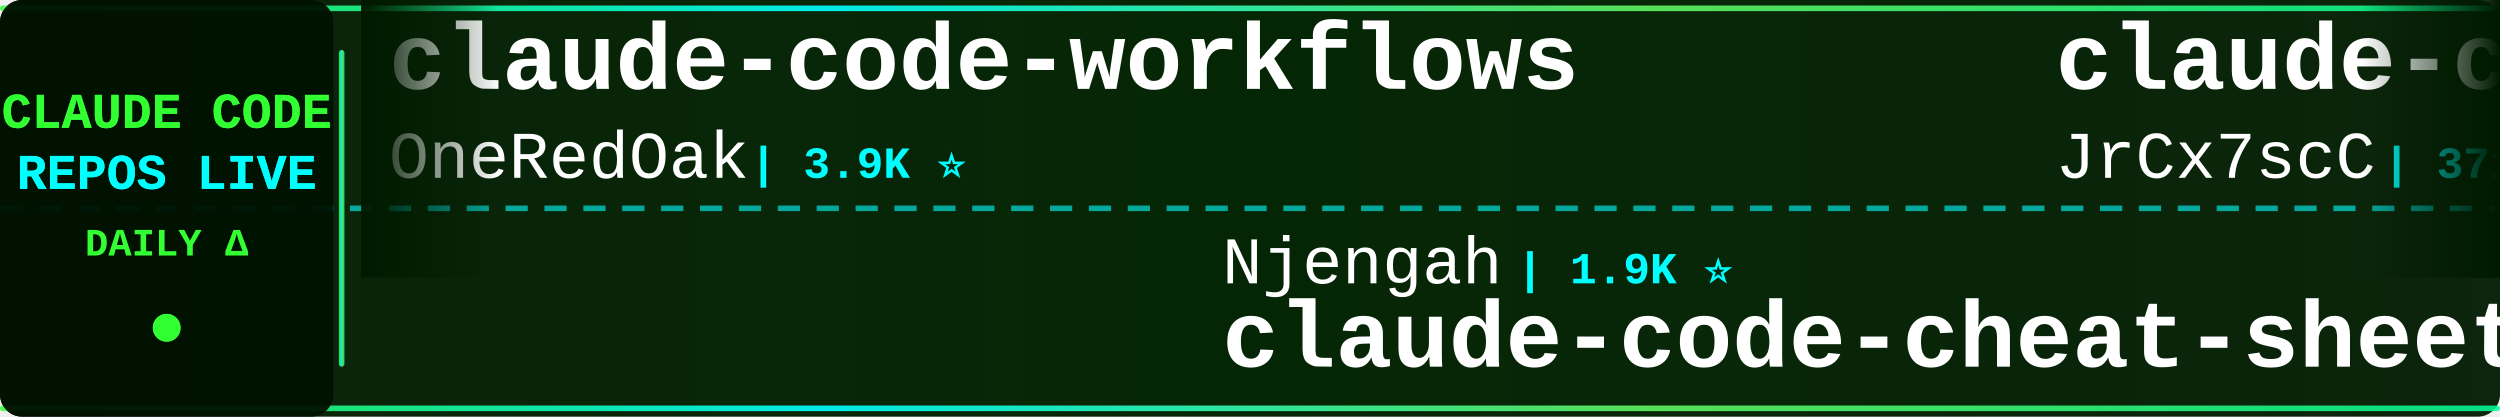
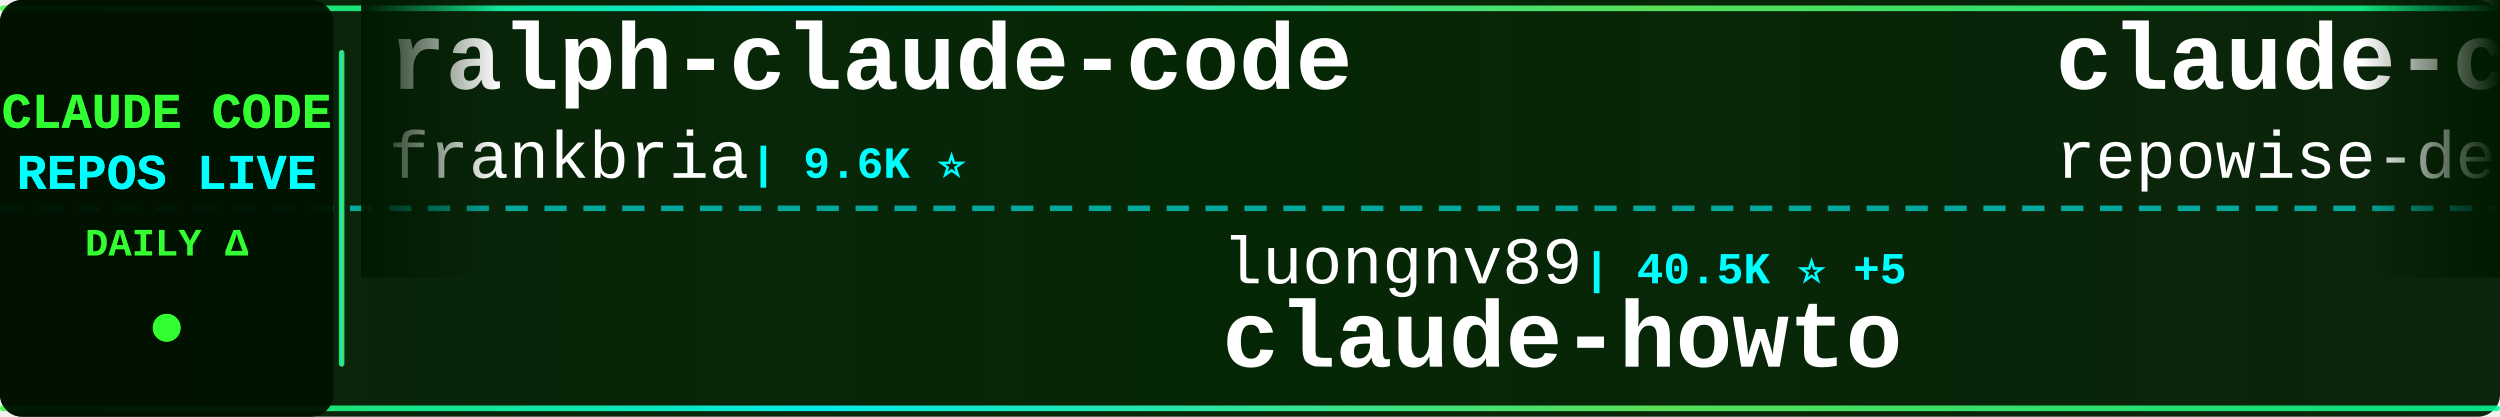
<svg xmlns="http://www.w3.org/2000/svg" width="900" height="150">
  <defs>
    <linearGradient id="tickerBg" x1="0%" y1="0%" x2="100%" y2="0%">
      <stop offset="0%" style="stop-color:#001a00;stop-opacity:0.95" />
      <stop offset="50%" style="stop-color:#002200;stop-opacity:0.98" />
      <stop offset="100%" style="stop-color:#001a00;stop-opacity:0.95" />
    </linearGradient>
    <linearGradient id="borderGrad" x1="0%" y1="0%" x2="100%" y2="0%">
      <stop offset="0%" style="stop-color:#33ff33;stop-opacity:0.85">
        <animate attributeName="stop-opacity" values="0.85;1;0.85" dur="2s" repeatCount="indefinite" />
      </stop>
      <stop offset="33%" style="stop-color:#00ffff;stop-opacity:0.9">
        <animate attributeName="stop-opacity" values="0.9;1;0.9" dur="2.2s" repeatCount="indefinite" />
      </stop>
      <stop offset="66%" style="stop-color:#66ff66;stop-opacity:0.85">
        <animate attributeName="stop-opacity" values="0.85;1;0.85" dur="1.8s" repeatCount="indefinite" />
      </stop>
      <stop offset="100%" style="stop-color:#00ff99;stop-opacity:0.85">
        <animate attributeName="stop-opacity" values="0.85;1;0.85" dur="2s" repeatCount="indefinite" />
      </stop>
    </linearGradient>
    <filter id="textGlow">
      <feGaussianBlur stdDeviation="0.1" result="coloredBlur" />
      <feMerge>
        <feMergeNode in="coloredBlur" />
        <feMergeNode in="SourceGraphic" />
      </feMerge>
    </filter>
    <filter id="metricGlow">
      <feGaussianBlur stdDeviation="0.2" result="coloredBlur" />
      <feMerge>
        <feMergeNode in="coloredBlur" />
        <feMergeNode in="SourceGraphic" />
      </feMerge>
    </filter>
    <linearGradient id="leftFade" x1="0%" y1="0%" x2="100%" y2="0%">
      <stop offset="0%" style="stop-color:#001a00;stop-opacity:1" />
      <stop offset="100%" style="stop-color:#001a00;stop-opacity:0" />
    </linearGradient>
    <linearGradient id="rightFade" x1="0%" y1="0%" x2="100%" y2="0%">
      <stop offset="0%" style="stop-color:#001a00;stop-opacity:0" />
      <stop offset="100%" style="stop-color:#001a00;stop-opacity:1" />
    </linearGradient>
  </defs>
  <rect width="900" height="150" fill="url(#tickerBg)" rx="8" />
  <rect x="0" y="2" width="900" height="2" fill="url(#borderGrad)" rx="1" />
  <rect x="0" y="146" width="900" height="2" fill="url(#borderGrad)" rx="1" />
  <line x1="0" y1="75" x2="900" y2="75" stroke="#00ffff" stroke-width="2" stroke-dasharray="8 6" opacity="0.6" />
  <rect x="0" y="0" width="120" height="150" fill="#001100" opacity="0.95" rx="8" />
  <text x="60" y="46" font-family="'Courier New', monospace" font-size="18" font-weight="bold" fill="#33ff33" text-anchor="middle" filter="url(#textGlow)">
    CLAUDE CODE
  </text>
  <text x="60" y="68" font-family="'Courier New', monospace" font-size="18" font-weight="bold" fill="#00ffff" text-anchor="middle" filter="url(#textGlow)">
    REPOS LIVE
  </text>
  <text x="60" y="92" font-family="'Courier New', monospace" font-size="14" font-weight="bold" fill="#33ff33" text-anchor="middle">
    DAILY Δ
  </text>
  <circle cx="60" cy="118" r="5" fill="#33ff33" filter="url(#metricGlow)">
    <animate attributeName="r" values="4;6;4" dur="1.5s" repeatCount="indefinite" />
    <animate attributeName="opacity" values="0.6;1;0.6" dur="1.5s" repeatCount="indefinite" />
  </circle>
  <rect x="122" y="18" width="2" height="114" fill="url(#borderGrad)" rx="1" />
  <clipPath id="tickerClip">
    <rect x="130" y="0" width="770" height="150" />
  </clipPath>
  <g clip-path="url(#tickerClip)">
    <g id="tickerItems">
      <animateTransform attributeName="transform" attributeType="XML" type="translate" from="0 0" to="-3000 0" dur="54s" repeatCount="indefinite" />
      <g transform="translate(0, 0)">
-         <text x="140" y="32" font-family="'Courier New', monospace" font-size="34" font-weight="bold" fill="#ffffff">claude-code-workflows</text>
-         <text x="140" y="64" font-family="'Courier New', monospace" font-size="24" font-weight="normal" fill="#ffffff" opacity="1.0">OneRedOak</text>
-         <text x="270" y="64" font-family="'Courier New', monospace" font-size="16" font-weight="bold" fill="#00ffff"> | 3.9K ⭐</text>
+         <text x="140" y="32" font-family="'Courier New', monospace" font-size="34" font-weight="bold" fill="#ffffff">ralph-claude-code</text>
+         <text x="140" y="64" font-family="'Courier New', monospace" font-size="24" font-weight="normal" fill="#ffffff" opacity="1.0">frankbria</text>
+         <text x="270" y="64" font-family="'Courier New', monospace" font-size="16" font-weight="bold" fill="#00ffff"> | 9.6K ⭐</text>
      </g>
      <g transform="translate(300, 0)">
+         <text x="140" y="102" font-family="'Courier New', monospace" font-size="24" font-weight="normal" fill="#ffffff" opacity="1.0">luongnv89</text>
+         <text x="270" y="102" font-family="'Courier New', monospace" font-size="16" font-weight="bold" fill="#00ffff"> | 40.5K ⭐ +5</text>
+         <text x="140" y="132" font-family="'Courier New', monospace" font-size="34" font-weight="bold" fill="#ffffff">claude-howto</text>
+       </g>
+       <g transform="translate(600, 0)">
+         <text x="140" y="32" font-family="'Courier New', monospace" font-size="34" font-weight="bold" fill="#ffffff">claude-code-prompts</text>
+         <text x="140" y="64" font-family="'Courier New', monospace" font-size="24" font-weight="normal" fill="#ffffff" opacity="1.0">repowise-dev</text>
+         <text x="306" y="64" font-family="'Courier New', monospace" font-size="16" font-weight="bold" fill="#00ffff"> | 1.2K ⭐</text>
+       </g>
+       <g transform="translate(900, 0)">
+         <text x="140" y="102" font-family="'Courier New', monospace" font-size="24" font-weight="normal" fill="#ffffff" opacity="1.0">AICoderTudou</text>
+         <text x="306" y="102" font-family="'Courier New', monospace" font-size="16" font-weight="bold" fill="#00ffff"> | 497 ⭐</text>
+         <text x="140" y="132" font-family="'Courier New', monospace" font-size="34" font-weight="bold" fill="#ffffff">claude-code-tudou</text>
+       </g>
+       <g transform="translate(1200, 0)">
+         <text x="140" y="32" font-family="'Courier New', monospace" font-size="34" font-weight="bold" fill="#ffffff">claude-code-base-action</text>
+         <text x="140" y="64" font-family="'Courier New', monospace" font-size="24" font-weight="normal" fill="#ffffff" opacity="1.0">anthropics</text>
+         <text x="282" y="64" font-family="'Courier New', monospace" font-size="16" font-weight="bold" fill="#00ffff"> | 924 ⭐</text>
+       </g>
+       <g transform="translate(1500, 0)">
+         <text x="140" y="102" font-family="'Courier New', monospace" font-size="24" font-weight="normal" fill="#ffffff" opacity="1.0">777genius</text>
+         <text x="270" y="102" font-family="'Courier New', monospace" font-size="16" font-weight="bold" fill="#00ffff"> | 920 ⭐</text>
+         <text x="140" y="132" font-family="'Courier New', monospace" font-size="34" font-weight="bold" fill="#ffffff">claude-code-source-code</text>
+       </g>
+       <g transform="translate(1800, 0)">
+         <text x="140" y="32" font-family="'Courier New', monospace" font-size="34" font-weight="bold" fill="#ffffff">claude-code-router</text>
+         <text x="140" y="64" font-family="'Courier New', monospace" font-size="24" font-weight="normal" fill="#ffffff" opacity="1.0">musistudio</text>
+         <text x="282" y="64" font-family="'Courier New', monospace" font-size="16" font-weight="bold" fill="#00ffff"> | 36.2K ⭐ +9</text>
+       </g>
+       <g transform="translate(2100, 0)">
+         <text x="140" y="102" font-family="'Courier New', monospace" font-size="24" font-weight="normal" fill="#ffffff" opacity="1.0">disler</text>
+         <text x="234" y="102" font-family="'Courier New', monospace" font-size="16" font-weight="bold" fill="#00ffff"> | 1.5K ⭐</text>
+         <text x="140" y="132" font-family="'Courier New', monospace" font-size="34" font-weight="bold" fill="#ffffff">pi-vs-claude-code</text>
+       </g>
+       <g transform="translate(2400, 0)">
+         <text x="140" y="32" font-family="'Courier New', monospace" font-size="34" font-weight="bold" fill="#ffffff">claude-code-rev</text>
+         <text x="140" y="64" font-family="'Courier New', monospace" font-size="24" font-weight="normal" fill="#ffffff" opacity="1.0">oboard</text>
+         <text x="234" y="64" font-family="'Courier New', monospace" font-size="16" font-weight="bold" fill="#00ffff"> | 3.3K ⭐</text>
+       </g>
+       <g transform="translate(2700, 0)">
        <text x="140" y="102" font-family="'Courier New', monospace" font-size="24" font-weight="normal" fill="#ffffff" opacity="1.0">Njengah</text>
        <text x="246" y="102" font-family="'Courier New', monospace" font-size="16" font-weight="bold" fill="#00ffff"> | 1.9K ⭐</text>
        <text x="140" y="132" font-family="'Courier New', monospace" font-size="34" font-weight="bold" fill="#ffffff">claude-code-cheat-sheet</text>
      </g>
-       <g transform="translate(600, 0)">
-         <text x="140" y="32" font-family="'Courier New', monospace" font-size="34" font-weight="bold" fill="#ffffff">claude-code-source</text>
-         <text x="140" y="64" font-family="'Courier New', monospace" font-size="24" font-weight="normal" fill="#ffffff" opacity="1.0">JrCx7scC</text>
-         <text x="258" y="64" font-family="'Courier New', monospace" font-size="16" font-weight="bold" fill="#00ffff"> | 371 ⭐</text>
-       </g>
-       <g transform="translate(900, 0)">
-         <text x="140" y="102" font-family="'Courier New', monospace" font-size="24" font-weight="normal" fill="#ffffff" opacity="1.0">disler</text>
-         <text x="234" y="102" font-family="'Courier New', monospace" font-size="16" font-weight="bold" fill="#00ffff"> | 1.5K ⭐ +1</text>
-         <text x="140" y="132" font-family="'Courier New', monospace" font-size="34" font-weight="bold" fill="#ffffff">pi-vs-claude-code</text>
-       </g>
-       <g transform="translate(1200, 0)">
-         <text x="140" y="32" font-family="'Courier New', monospace" font-size="34" font-weight="bold" fill="#ffffff">claude-code-hooks-master...</text>
-         <text x="140" y="64" font-family="'Courier New', monospace" font-size="24" font-weight="normal" fill="#ffffff" opacity="1.0">disler</text>
-         <text x="234" y="64" font-family="'Courier New', monospace" font-size="16" font-weight="bold" fill="#00ffff"> | 3.8K ⭐</text>
-       </g>
-       <g transform="translate(1500, 0)">
-         <text x="140" y="102" font-family="'Courier New', monospace" font-size="24" font-weight="normal" fill="#ffffff" opacity="1.0">Yuyz0112</text>
-         <text x="258" y="102" font-family="'Courier New', monospace" font-size="16" font-weight="bold" fill="#00ffff"> | 2.4K ⭐</text>
-         <text x="140" y="132" font-family="'Courier New', monospace" font-size="34" font-weight="bold" fill="#ffffff">claude-code-reverse</text>
-       </g>
-       <g transform="translate(1800, 0)">
-         <text x="140" y="32" font-family="'Courier New', monospace" font-size="34" font-weight="bold" fill="#ffffff">claude-code-source-code</text>
-         <text x="140" y="64" font-family="'Courier New', monospace" font-size="24" font-weight="normal" fill="#ffffff" opacity="1.0">777genius</text>
-         <text x="270" y="64" font-family="'Courier New', monospace" font-size="16" font-weight="bold" fill="#00ffff"> | 920 ⭐</text>
-       </g>
-       <g transform="translate(2100, 0)">
-         <text x="140" y="102" font-family="'Courier New', monospace" font-size="24" font-weight="normal" fill="#ffffff" opacity="1.0">Windy3f3f3f3f</text>
-         <text x="318" y="102" font-family="'Courier New', monospace" font-size="16" font-weight="bold" fill="#00ffff"> | 2.5K ⭐</text>
-         <text x="140" y="132" font-family="'Courier New', monospace" font-size="34" font-weight="bold" fill="#ffffff">claude-code-from-scratch</text>
-       </g>
-       <g transform="translate(2400, 0)">
-         <text x="140" y="32" font-family="'Courier New', monospace" font-size="34" font-weight="bold" fill="#ffffff">system_prompts_leaks</text>
-         <text x="140" y="64" font-family="'Courier New', monospace" font-size="24" font-weight="normal" fill="#ffffff" opacity="1.0">asgeirtj</text>
-         <text x="258" y="64" font-family="'Courier New', monospace" font-size="16" font-weight="bold" fill="#00ffff"> | 60.4K ⭐ +16</text>
-       </g>
-       <g transform="translate(2700, 0)">
-         <text x="140" y="102" font-family="'Courier New', monospace" font-size="24" font-weight="normal" fill="#ffffff" opacity="1.0">anthropics</text>
-         <text x="282" y="102" font-family="'Courier New', monospace" font-size="16" font-weight="bold" fill="#00ffff"> | 924 ⭐</text>
-         <text x="140" y="132" font-family="'Courier New', monospace" font-size="34" font-weight="bold" fill="#ffffff">claude-code-base-action</text>
-       </g>
      <g transform="translate(3000, 0)">
-         <text x="140" y="32" font-family="'Courier New', monospace" font-size="34" font-weight="bold" fill="#ffffff">claude-code-workflows</text>
-         <text x="140" y="64" font-family="'Courier New', monospace" font-size="24" font-weight="normal" fill="#ffffff" opacity="1.0">OneRedOak</text>
-         <text x="270" y="64" font-family="'Courier New', monospace" font-size="16" font-weight="bold" fill="#00ffff"> | 3.9K ⭐</text>
+         <text x="140" y="32" font-family="'Courier New', monospace" font-size="34" font-weight="bold" fill="#ffffff">ralph-claude-code</text>
+         <text x="140" y="64" font-family="'Courier New', monospace" font-size="24" font-weight="normal" fill="#ffffff" opacity="1.0">frankbria</text>
+         <text x="270" y="64" font-family="'Courier New', monospace" font-size="16" font-weight="bold" fill="#00ffff"> | 9.6K ⭐</text>
      </g>
      <g transform="translate(3300, 0)">
-         <text x="140" y="102" font-family="'Courier New', monospace" font-size="24" font-weight="normal" fill="#ffffff" opacity="1.0">Njengah</text>
-         <text x="246" y="102" font-family="'Courier New', monospace" font-size="16" font-weight="bold" fill="#00ffff"> | 1.9K ⭐</text>
-         <text x="140" y="132" font-family="'Courier New', monospace" font-size="34" font-weight="bold" fill="#ffffff">claude-code-cheat-sheet</text>
+         <text x="140" y="102" font-family="'Courier New', monospace" font-size="24" font-weight="normal" fill="#ffffff" opacity="1.0">luongnv89</text>
+         <text x="270" y="102" font-family="'Courier New', monospace" font-size="16" font-weight="bold" fill="#00ffff"> | 40.5K ⭐ +5</text>
+         <text x="140" y="132" font-family="'Courier New', monospace" font-size="34" font-weight="bold" fill="#ffffff">claude-howto</text>
      </g>
      <g transform="translate(3600, 0)">
-         <text x="140" y="32" font-family="'Courier New', monospace" font-size="34" font-weight="bold" fill="#ffffff">claude-code-source</text>
-         <text x="140" y="64" font-family="'Courier New', monospace" font-size="24" font-weight="normal" fill="#ffffff" opacity="1.0">JrCx7scC</text>
-         <text x="258" y="64" font-family="'Courier New', monospace" font-size="16" font-weight="bold" fill="#00ffff"> | 371 ⭐</text>
+         <text x="140" y="32" font-family="'Courier New', monospace" font-size="34" font-weight="bold" fill="#ffffff">claude-code-prompts</text>
+         <text x="140" y="64" font-family="'Courier New', monospace" font-size="24" font-weight="normal" fill="#ffffff" opacity="1.0">repowise-dev</text>
+         <text x="306" y="64" font-family="'Courier New', monospace" font-size="16" font-weight="bold" fill="#00ffff"> | 1.2K ⭐</text>
      </g>
      <g transform="translate(3900, 0)">
-         <text x="140" y="102" font-family="'Courier New', monospace" font-size="24" font-weight="normal" fill="#ffffff" opacity="1.0">disler</text>
-         <text x="234" y="102" font-family="'Courier New', monospace" font-size="16" font-weight="bold" fill="#00ffff"> | 1.5K ⭐ +1</text>
-         <text x="140" y="132" font-family="'Courier New', monospace" font-size="34" font-weight="bold" fill="#ffffff">pi-vs-claude-code</text>
+         <text x="140" y="102" font-family="'Courier New', monospace" font-size="24" font-weight="normal" fill="#ffffff" opacity="1.0">AICoderTudou</text>
+         <text x="306" y="102" font-family="'Courier New', monospace" font-size="16" font-weight="bold" fill="#00ffff"> | 497 ⭐</text>
+         <text x="140" y="132" font-family="'Courier New', monospace" font-size="34" font-weight="bold" fill="#ffffff">claude-code-tudou</text>
      </g>
    </g>
  </g>
  <rect x="130" y="0" width="50" height="100" fill="url(#leftFade)" />
  <rect x="850" y="0" width="50" height="100" fill="url(#rightFade)" />
</svg>
